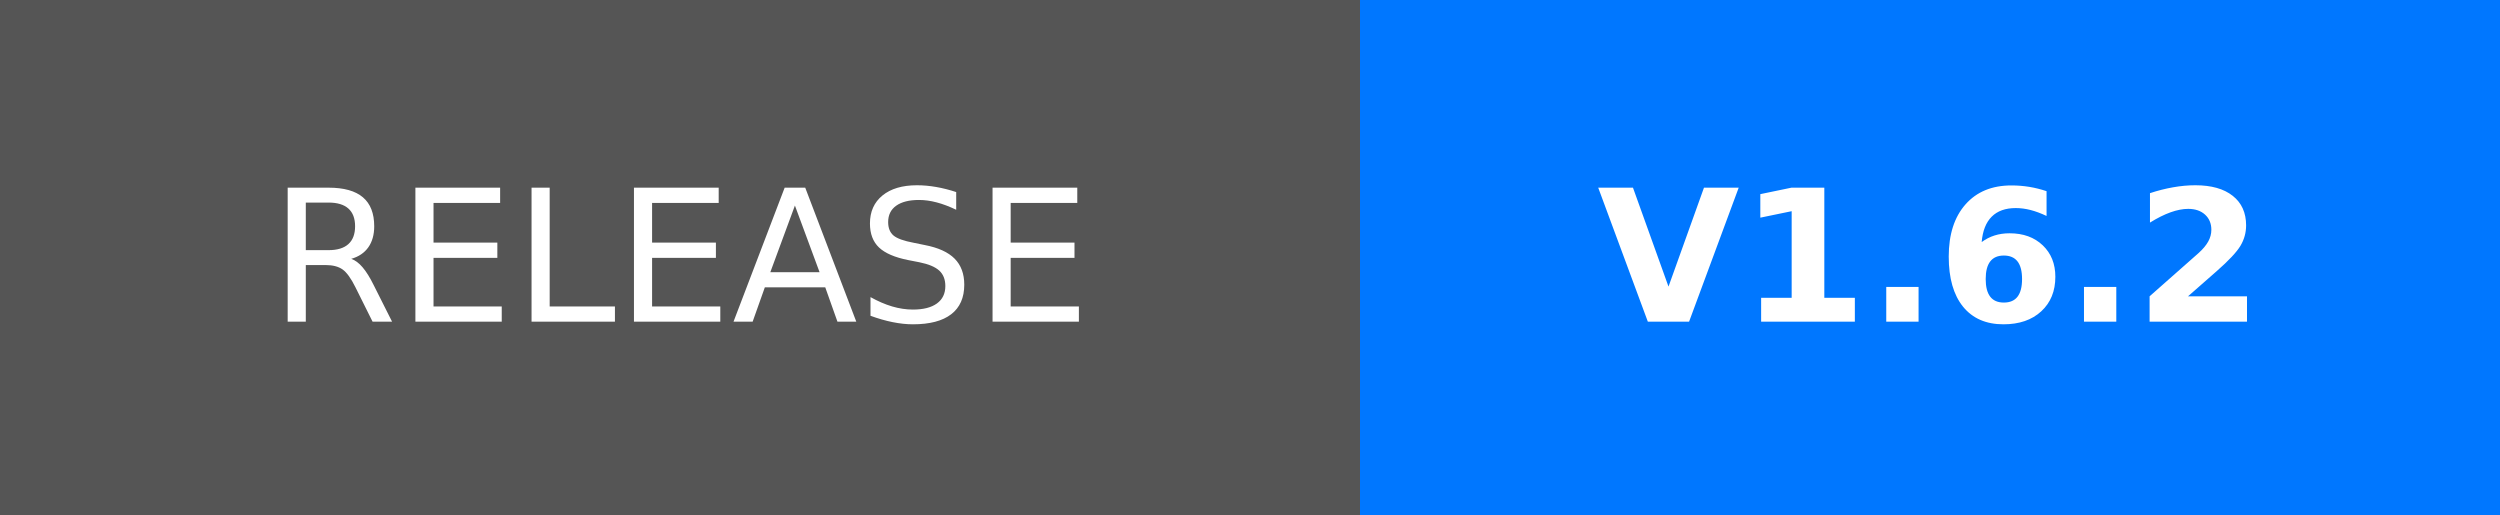
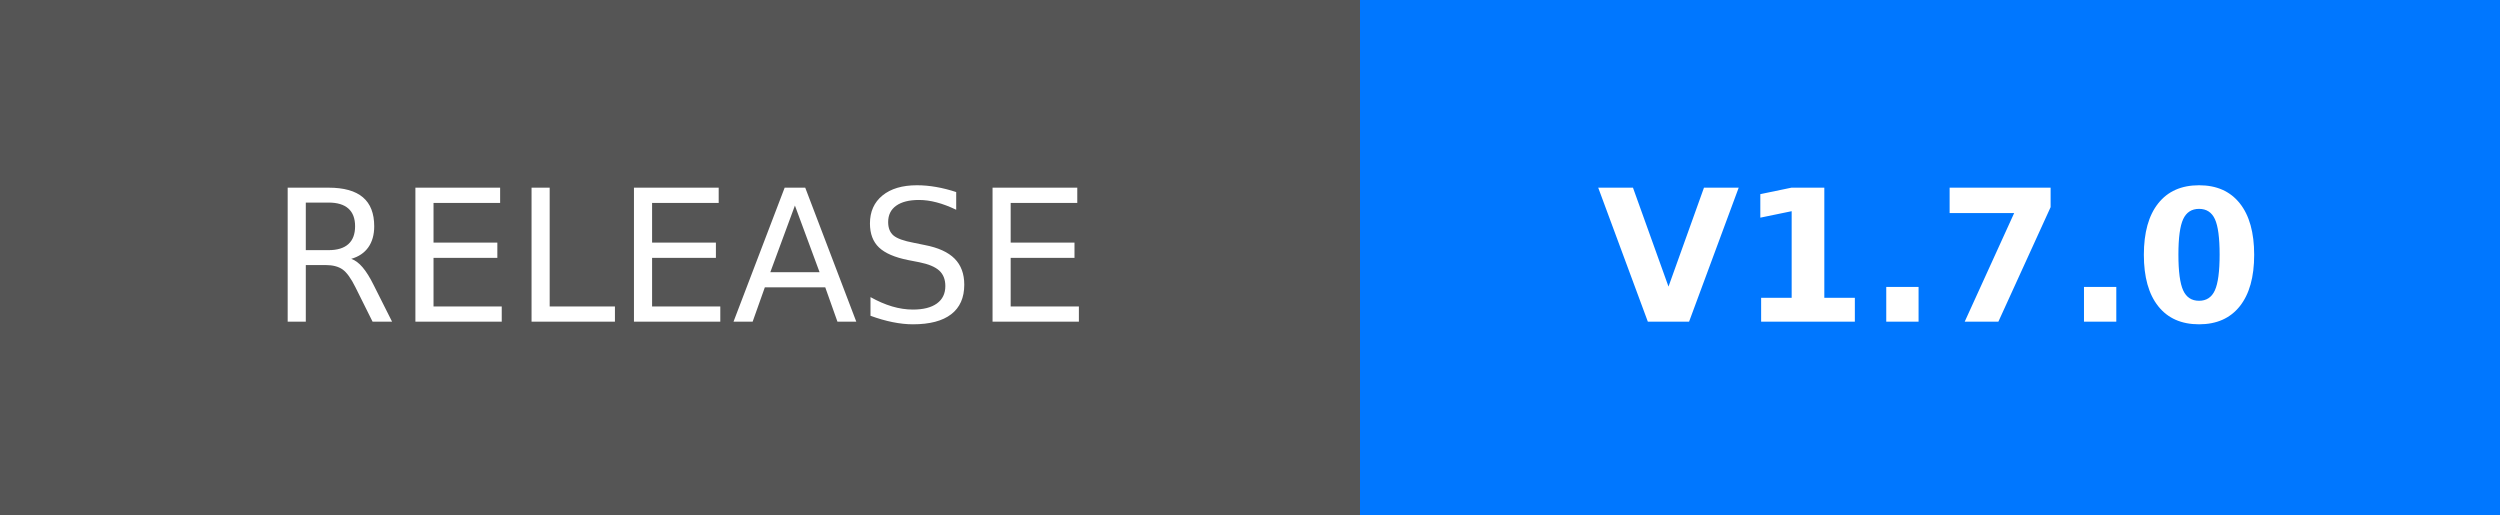
- <svg xmlns="http://www.w3.org/2000/svg" width="136" height="28" role="img" aria-label="RELEASE: V1.6.2">
+ <svg xmlns="http://www.w3.org/2000/svg" width="136" height="28" role="img" aria-label="RELEASE: V1.7.0">
  <g shape-rendering="crispEdges">
    <rect width="74" height="28" fill="#555" />
    <rect x="74" width="62" height="28" fill="#0077FF" />
  </g>
  <g fill="#fff" text-anchor="middle" font-family="Verdana,Geneva,DejaVu Sans,sans-serif" text-rendering="geometricPrecision" font-size="100">
    <text transform="scale(.1)" x="370" y="175" textLength="500" fill="#fff">RELEASE</text>
-     <text transform="scale(.1)" x="1050" y="175" textLength="380" fill="#fff" font-weight="bold">V1.6.2</text>
+     <text transform="scale(.1)" x="1050" y="175" textLength="380" fill="#fff" font-weight="bold">V1.7.0</text>
  </g>
</svg>
